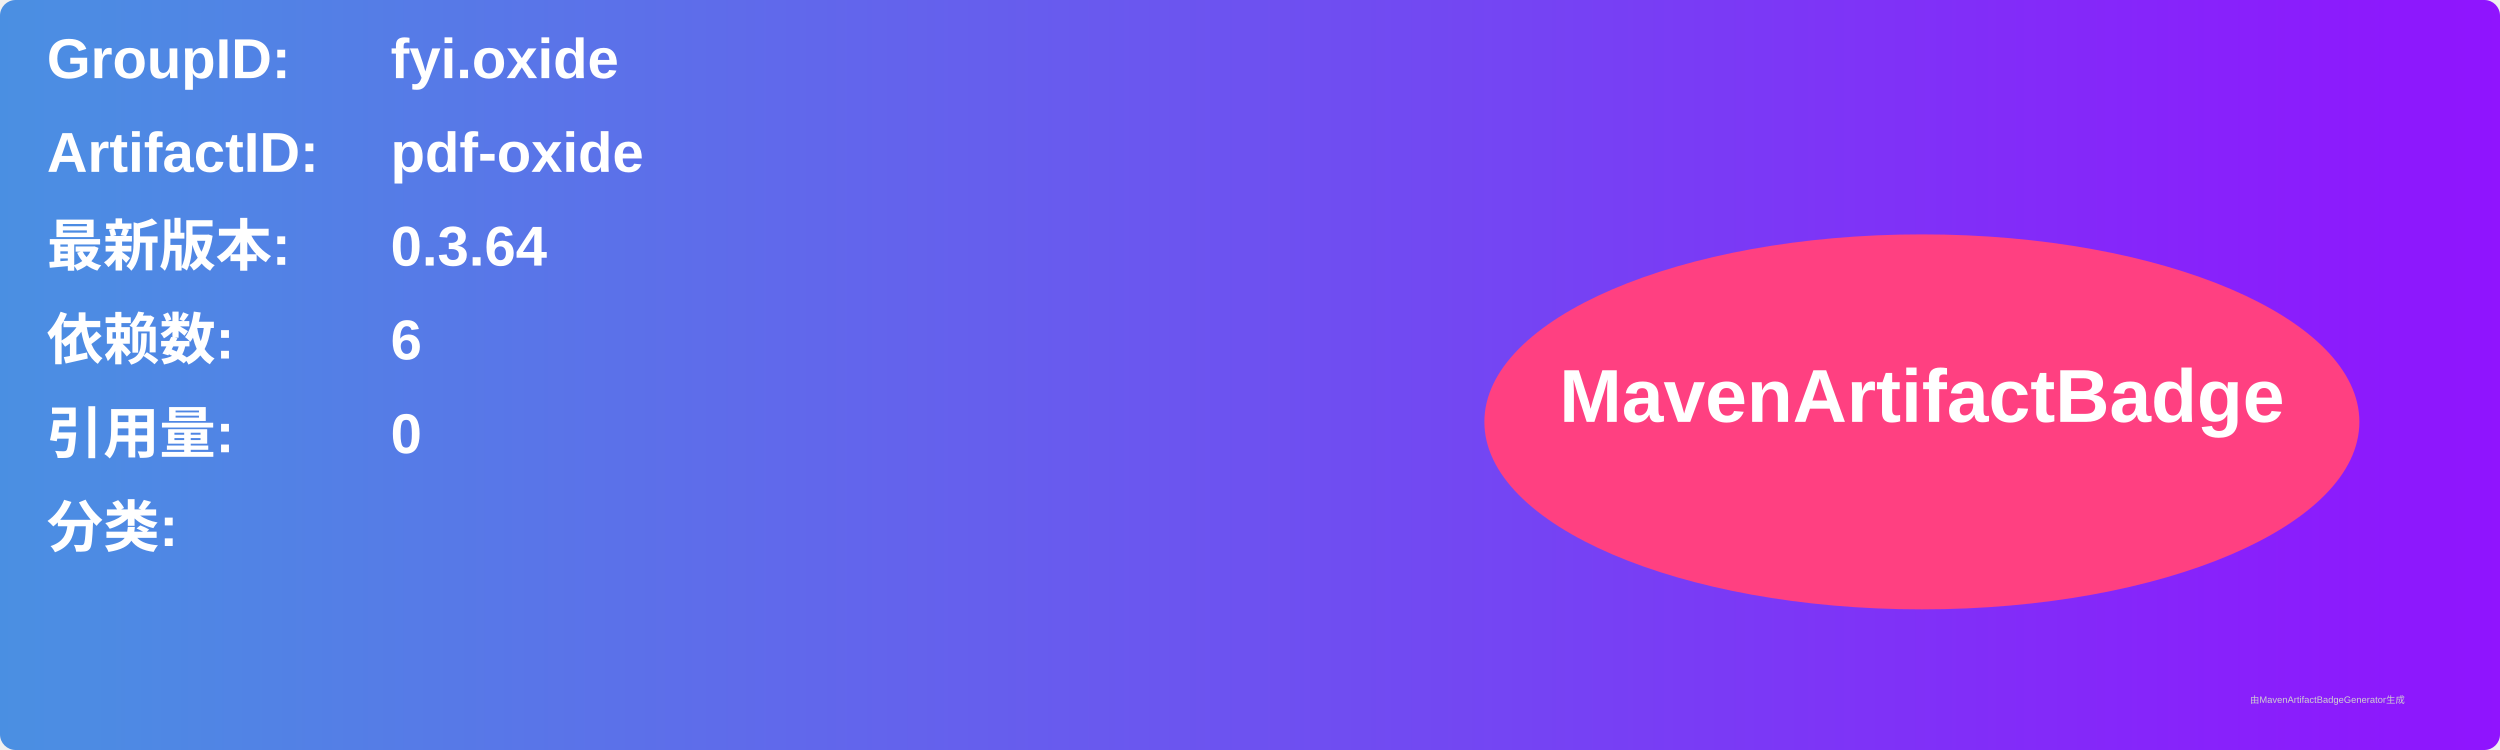
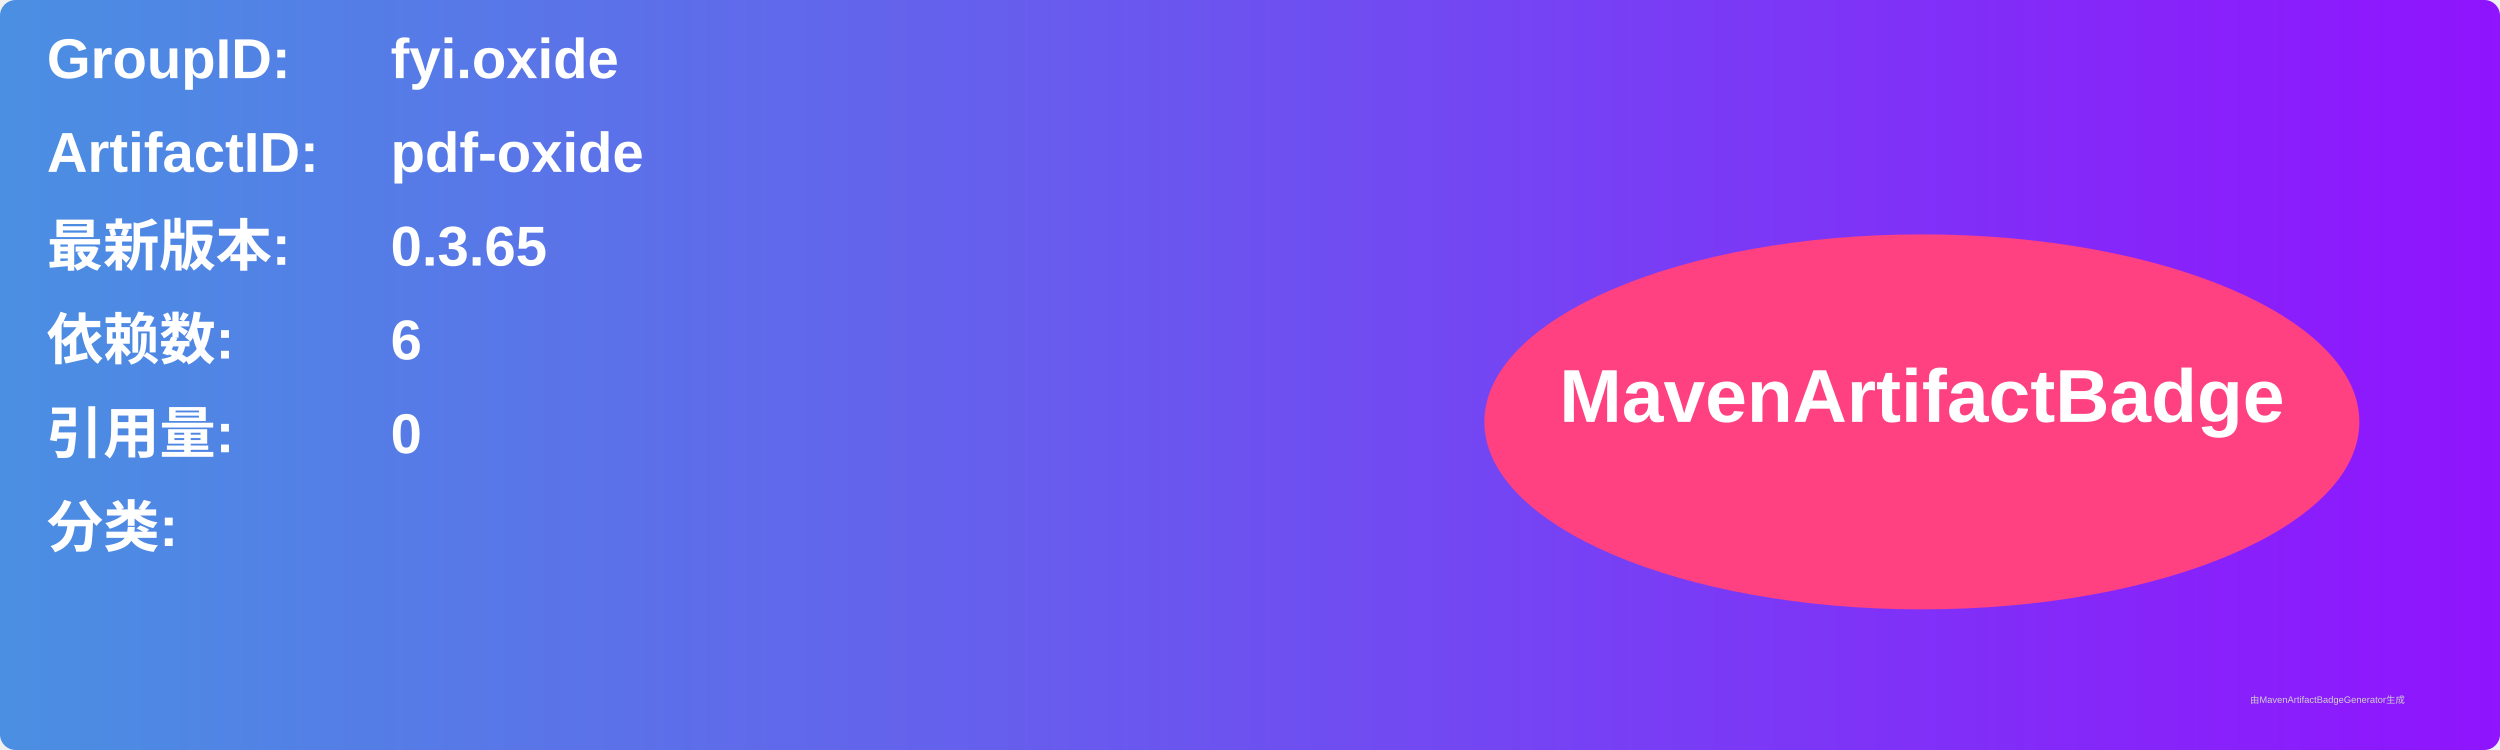
<svg xmlns="http://www.w3.org/2000/svg" width="800" height="240" viewBox="0 0 800 240">
  <linearGradient id="grad" x1="0%" y1="0%" x2="100%" y2="0%">
    <stop offset="0%" stop-color="#4a90e2" />
    <stop offset="100%" stop-color="#9013fe" />
  </linearGradient>
  <rect width="100%" height="100%" rx="5" ry="5" fill="url(#grad)" />
  <g transform="translate(15, 15)">
    <text x="0" y="10" font-family="Arial" font-size="18" fill="white" font-weight="bold" width="260">GroupID:</text>
    <text x="110" y="10" font-family="Arial" font-size="18" fill="white" font-weight="bold" width="460">fyi.oxide</text>
    <text x="0" y="40" font-family="Arial" font-size="18" fill="white" font-weight="bold" width="260">ArtifactID:</text>
    <text x="110" y="40" font-family="Arial" font-size="18" fill="white" font-weight="bold" width="460">pdf-oxide</text>
    <text x="0" y="70" font-family="Arial" font-size="18" fill="white" font-weight="bold">最新版本:</text>
    <text x="110" y="70" font-family="Arial" font-size="18" fill="white" font-weight="bold">
-       <tspan font-weight="bold">0.3.64</tspan>
+       <tspan font-weight="bold">0.3.65</tspan>
    </text>
    <text x="0" y="100" font-family="Arial" font-size="18" fill="white" font-weight="bold">依赖数: </text>
    <text x="110" y="100" font-family="Arial" font-size="18" fill="white">
      <tspan font-weight="bold">6</tspan>
    </text>
    <text x="0" y="130" font-family="Arial" font-size="18" fill="white" font-weight="bold">引用量: </text>
    <text x="110" y="130" font-family="Arial" font-size="18" fill="white">
      <tspan font-weight="bold">0</tspan>
    </text>
    <text x="0" y="160" font-family="Arial" font-size="18" fill="white" font-weight="bold">分类:</text>
    <text x="10" y="190" font-family="Arial" font-size="10" fill="white">
      <tspan font-weight="bold" />
    </text>
    <ellipse cx="600" cy="120" rx="140" ry="60" fill="#ff4081" />
    <text x="600" y="120" text-anchor="middle" font-family="Arial" font-size="24" fill="white" font-weight="bold">MavenArtifactBadge</text>
  </g>
  <text x="720" y="225" font-family="Arial" font-size="3" fill="#d0d0d0">由MavenArtifactBadgeGenerator生成</text>
</svg>
